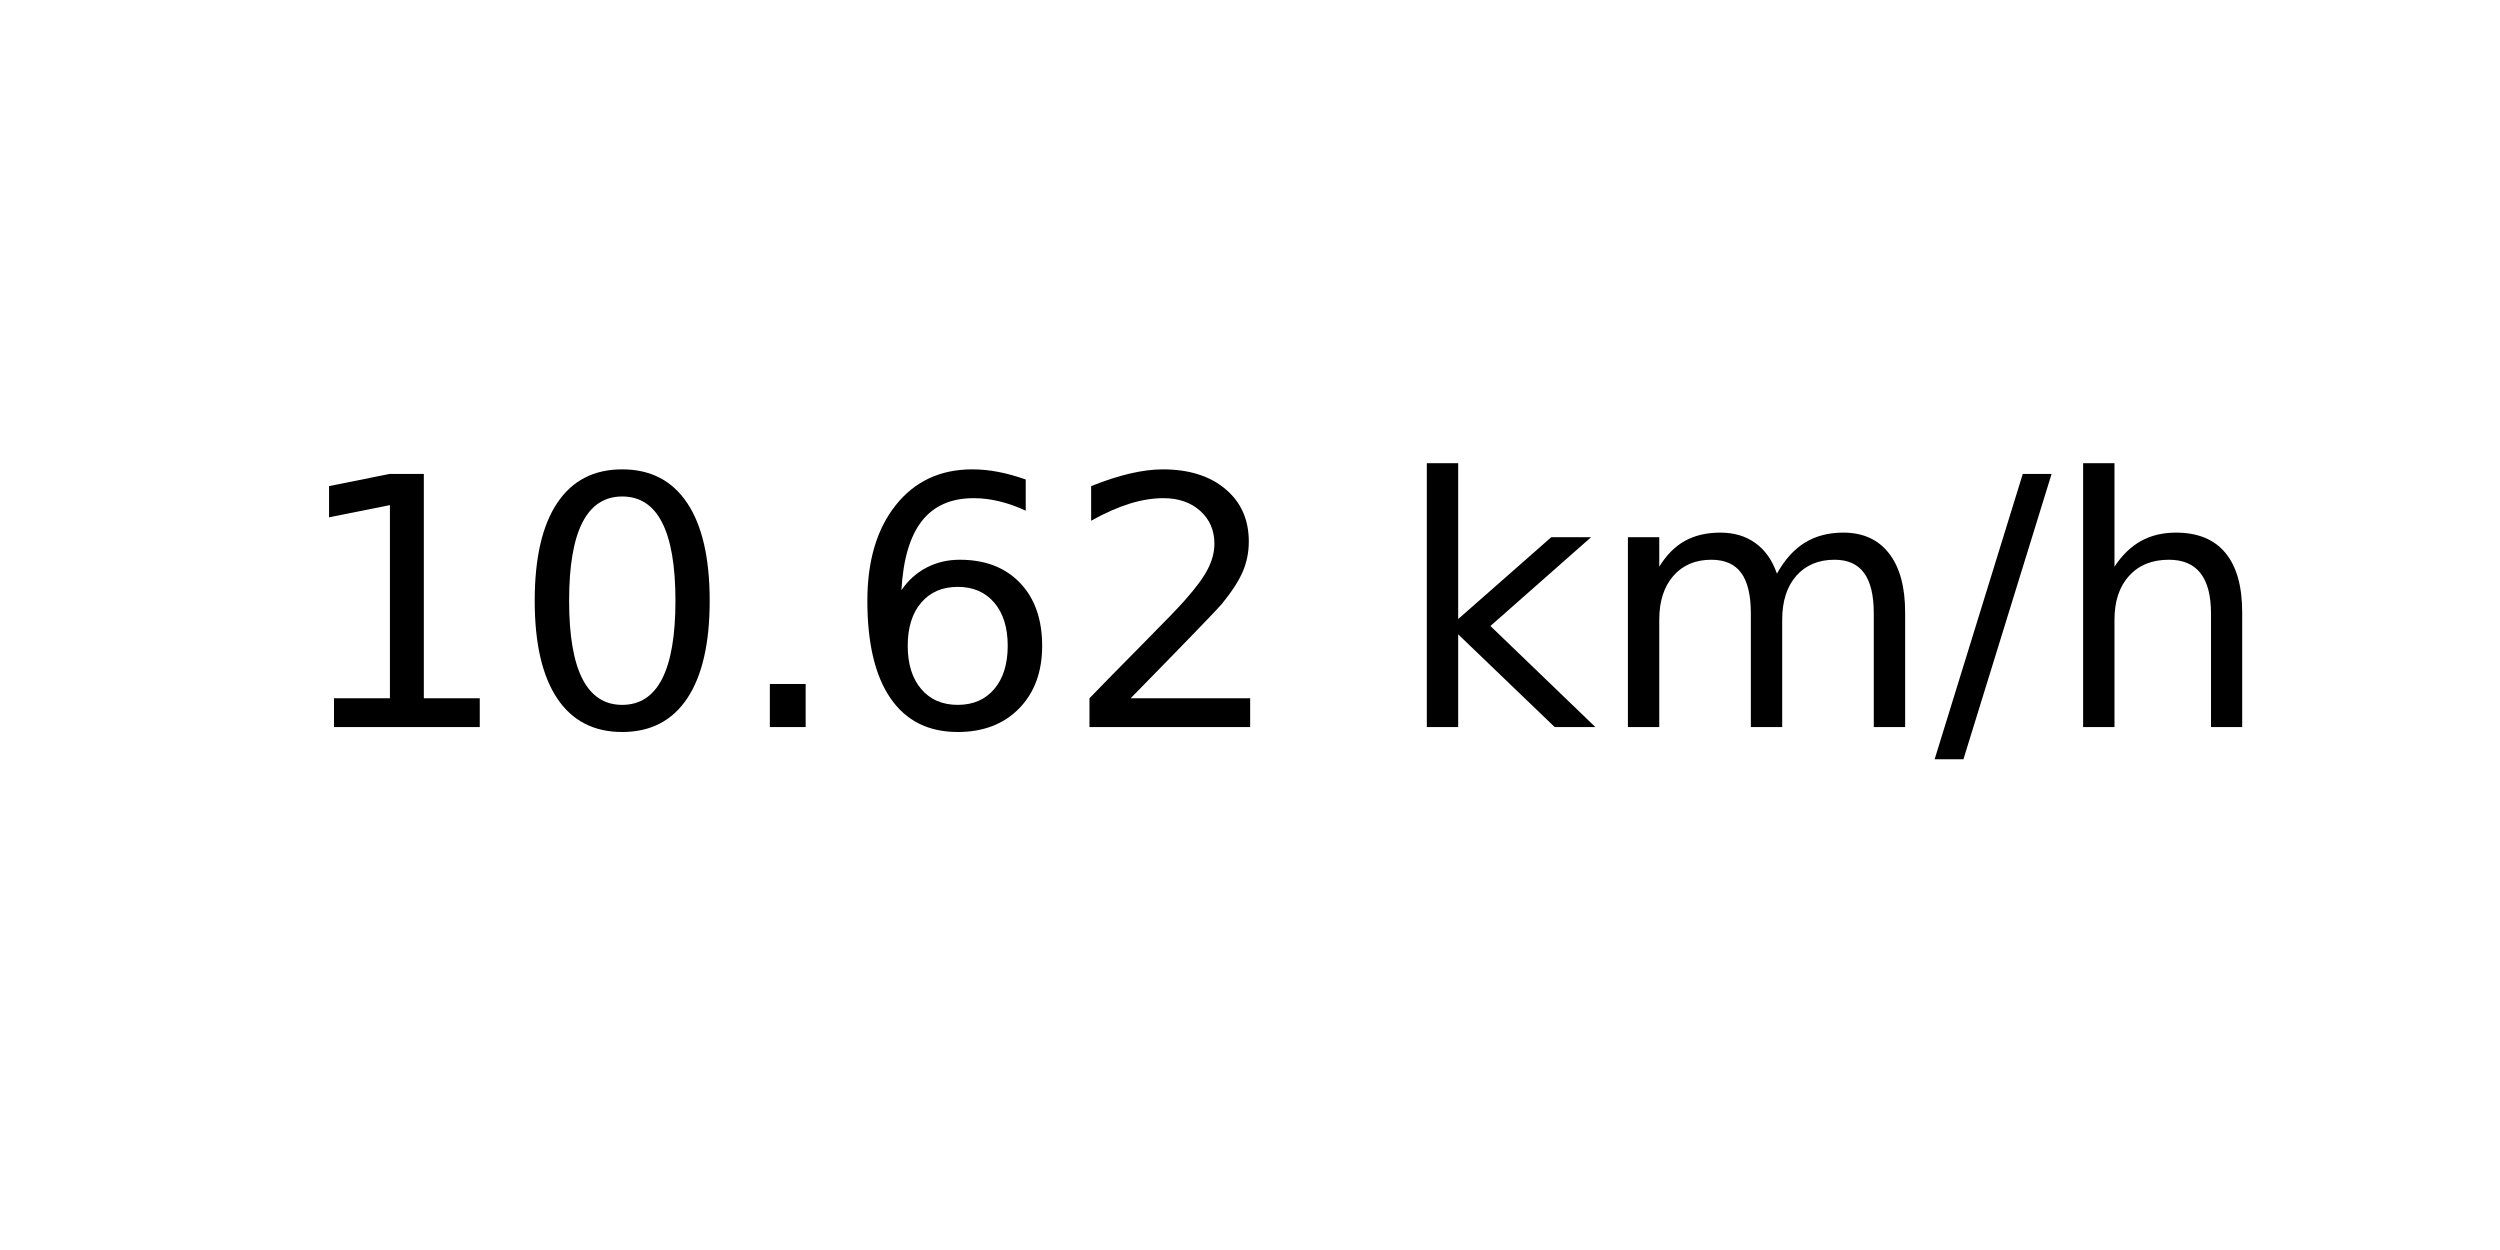
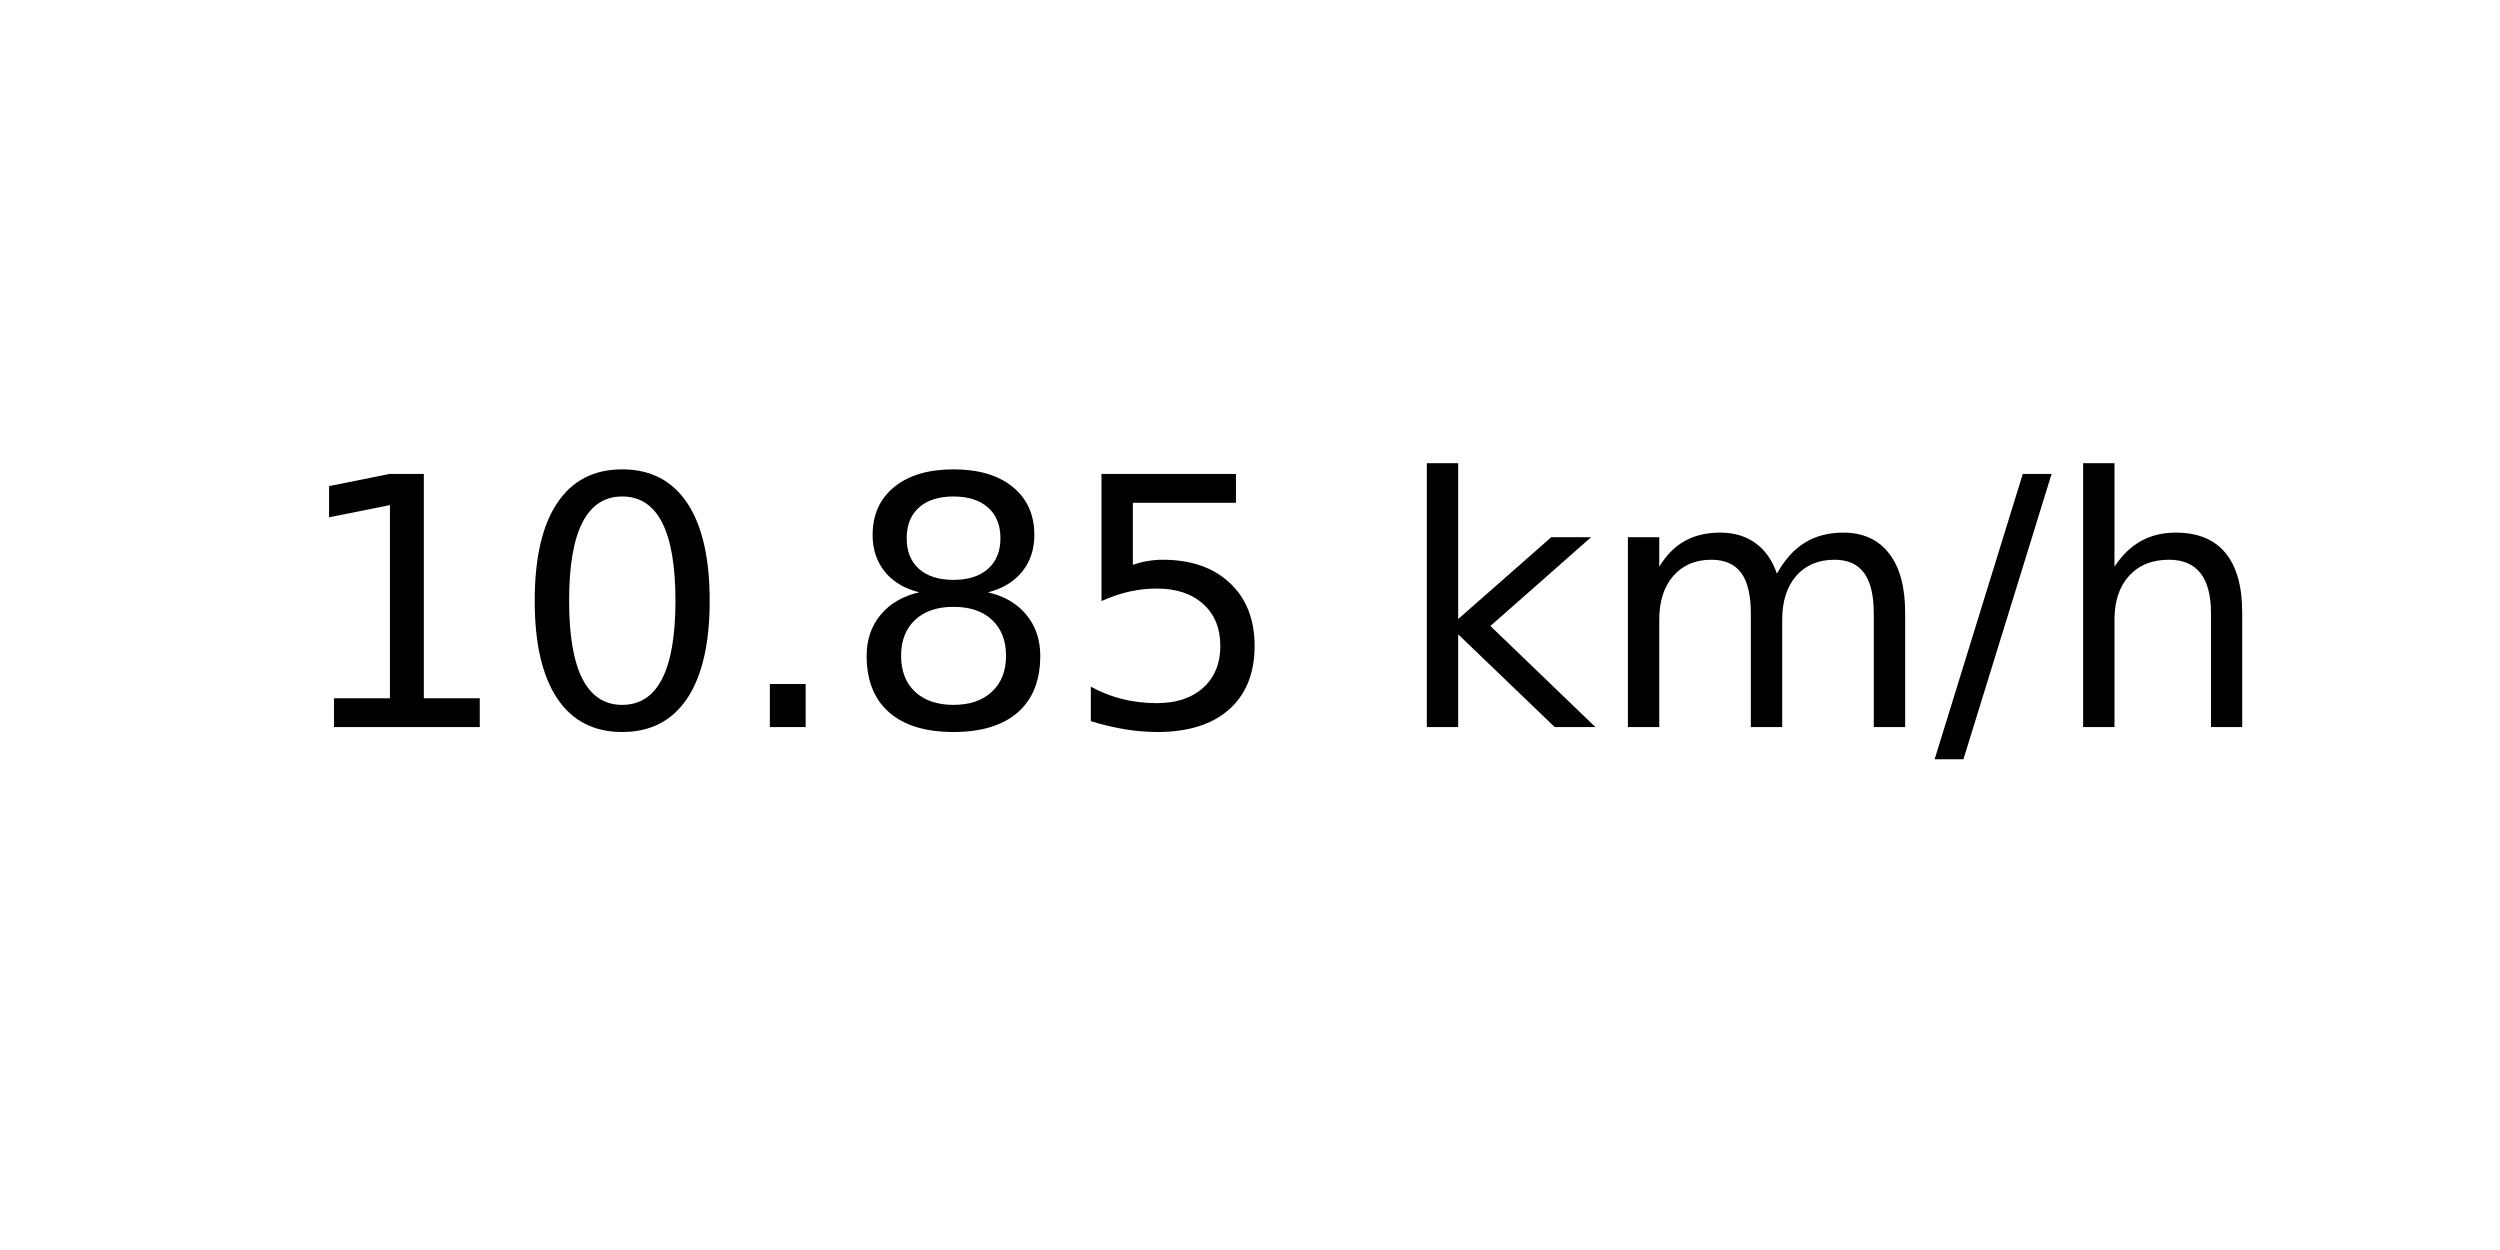
<svg xmlns="http://www.w3.org/2000/svg" xmlns:xlink="http://www.w3.org/1999/xlink" width="72pt" height="36pt" viewBox="0 0 72 36" version="1.1">
  <defs>
    <style type="text/css">*{stroke-linejoin: round; stroke-linecap: butt}</style>
  </defs>
  <g id="figure_1">
    <g id="axes_1">
      <g id="text_1">
        <g transform="translate(8.378125 20.93937) scale(0.1 -0.1)">
          <defs>
            <path id="DejaVuSans-31" d="M 794 531  L 1825 531  L 1825 4091  L 703 3866  L 703 4441  L 1819 4666  L 2450 4666  L 2450 531  L 3481 531  L 3481 0  L 794 0  L 794 531  z " transform="scale(0.015625)" />
            <path id="DejaVuSans-30" d="M 2034 4250  Q 1547 4250 1301 3770  Q 1056 3291 1056 2328  Q 1056 1369 1301 889  Q 1547 409 2034 409  Q 2525 409 2770 889  Q 3016 1369 3016 2328  Q 3016 3291 2770 3770  Q 2525 4250 2034 4250  z M 2034 4750  Q 2819 4750 3233 4129  Q 3647 3509 3647 2328  Q 3647 1150 3233 529  Q 2819 -91 2034 -91  Q 1250 -91 836 529  Q 422 1150 422 2328  Q 422 3509 836 4129  Q 1250 4750 2034 4750  z " transform="scale(0.015625)" />
            <path id="DejaVuSans-2e" d="M 684 794  L 1344 794  L 1344 0  L 684 0  L 684 794  z " transform="scale(0.015625)" />
-             <path id="DejaVuSans-36" d="M 2113 2584  Q 1688 2584 1439 2293  Q 1191 2003 1191 1497  Q 1191 994 1439 701  Q 1688 409 2113 409  Q 2538 409 2786 701  Q 3034 994 3034 1497  Q 3034 2003 2786 2293  Q 2538 2584 2113 2584  z M 3366 4563  L 3366 3988  Q 3128 4100 2886 4159  Q 2644 4219 2406 4219  Q 1781 4219 1451 3797  Q 1122 3375 1075 2522  Q 1259 2794 1537 2939  Q 1816 3084 2150 3084  Q 2853 3084 3261 2657  Q 3669 2231 3669 1497  Q 3669 778 3244 343  Q 2819 -91 2113 -91  Q 1303 -91 875 529  Q 447 1150 447 2328  Q 447 3434 972 4092  Q 1497 4750 2381 4750  Q 2619 4750 2861 4703  Q 3103 4656 3366 4563  z " transform="scale(0.015625)" />
-             <path id="DejaVuSans-32" d="M 1228 531  L 3431 531  L 3431 0  L 469 0  L 469 531  Q 828 903 1448 1529  Q 2069 2156 2228 2338  Q 2531 2678 2651 2914  Q 2772 3150 2772 3378  Q 2772 3750 2511 3984  Q 2250 4219 1831 4219  Q 1534 4219 1204 4116  Q 875 4013 500 3803  L 500 4441  Q 881 4594 1212 4672  Q 1544 4750 1819 4750  Q 2544 4750 2975 4387  Q 3406 4025 3406 3419  Q 3406 3131 3298 2873  Q 3191 2616 2906 2266  Q 2828 2175 2409 1742  Q 1991 1309 1228 531  z " transform="scale(0.015625)" />
+             <path id="DejaVuSans-38" d="M 2034 2216  Q 1584 2216 1326 1975  Q 1069 1734 1069 1313  Q 1069 891 1326 650  Q 1584 409 2034 409  Q 2484 409 2743 651  Q 3003 894 3003 1313  Q 3003 1734 2745 1975  Q 2488 2216 2034 2216  z M 1403 2484  Q 997 2584 770 2862  Q 544 3141 544 3541  Q 544 4100 942 4425  Q 1341 4750 2034 4750  Q 2731 4750 3128 4425  Q 3525 4100 3525 3541  Q 3525 3141 3298 2862  Q 3072 2584 2669 2484  Q 3125 2378 3379 2068  Q 3634 1759 3634 1313  Q 3634 634 3220 271  Q 2806 -91 2034 -91  Q 1263 -91 848 271  Q 434 634 434 1313  Q 434 1759 690 2068  Q 947 2378 1403 2484  z M 1172 3481  Q 1172 3119 1398 2916  Q 1625 2713 2034 2713  Q 2441 2713 2670 2916  Q 2900 3119 2900 3481  Q 2900 3844 2670 4047  Q 2441 4250 2034 4250  Q 1625 4250 1398 4047  Q 1172 3844 1172 3481  z " transform="scale(0.015625)" />
+             <path id="DejaVuSans-35" d="M 691 4666  L 3169 4666  L 3169 4134  L 1269 4134  L 1269 2991  Q 1406 3038 1543 3061  Q 1681 3084 1819 3084  Q 2600 3084 3056 2656  Q 3513 2228 3513 1497  Q 3513 744 3044 326  Q 2575 -91 1722 -91  Q 1428 -91 1123 -41  Q 819 9 494 109  L 494 744  Q 775 591 1075 516  Q 1375 441 1709 441  Q 2250 441 2565 725  Q 2881 1009 2881 1497  Q 2881 1984 2565 2268  Q 2250 2553 1709 2553  Q 1456 2553 1204 2497  Q 953 2441 691 2322  L 691 4666  z " transform="scale(0.015625)" />
            <path id="DejaVuSans-20" transform="scale(0.015625)" />
            <path id="DejaVuSans-6b" d="M 581 4863  L 1159 4863  L 1159 1991  L 2875 3500  L 3609 3500  L 1753 1863  L 3688 0  L 2938 0  L 1159 1709  L 1159 0  L 581 0  L 581 4863  z " transform="scale(0.015625)" />
            <path id="DejaVuSans-6d" d="M 3328 2828  Q 3544 3216 3844 3400  Q 4144 3584 4550 3584  Q 5097 3584 5394 3201  Q 5691 2819 5691 2113  L 5691 0  L 5113 0  L 5113 2094  Q 5113 2597 4934 2840  Q 4756 3084 4391 3084  Q 3944 3084 3684 2787  Q 3425 2491 3425 1978  L 3425 0  L 2847 0  L 2847 2094  Q 2847 2600 2669 2842  Q 2491 3084 2119 3084  Q 1678 3084 1418 2786  Q 1159 2488 1159 1978  L 1159 0  L 581 0  L 581 3500  L 1159 3500  L 1159 2956  Q 1356 3278 1631 3431  Q 1906 3584 2284 3584  Q 2666 3584 2933 3390  Q 3200 3197 3328 2828  z " transform="scale(0.015625)" />
            <path id="DejaVuSans-2f" d="M 1625 4666  L 2156 4666  L 531 -594  L 0 -594  L 1625 4666  z " transform="scale(0.015625)" />
            <path id="DejaVuSans-68" d="M 3513 2113  L 3513 0  L 2938 0  L 2938 2094  Q 2938 2591 2744 2837  Q 2550 3084 2163 3084  Q 1697 3084 1428 2787  Q 1159 2491 1159 1978  L 1159 0  L 581 0  L 581 4863  L 1159 4863  L 1159 2956  Q 1366 3272 1645 3428  Q 1925 3584 2291 3584  Q 2894 3584 3203 3211  Q 3513 2838 3513 2113  z " transform="scale(0.015625)" />
          </defs>
          <use xlink:href="#DejaVuSans-31" />
          <use xlink:href="#DejaVuSans-30" x="63.623" />
          <use xlink:href="#DejaVuSans-2e" x="127.246" />
-           <use xlink:href="#DejaVuSans-36" x="159.033" />
-           <use xlink:href="#DejaVuSans-32" x="222.656" />
+           <use xlink:href="#DejaVuSans-38" x="159.033" />
+           <use xlink:href="#DejaVuSans-35" x="222.656" />
          <use xlink:href="#DejaVuSans-20" x="286.279" />
          <use xlink:href="#DejaVuSans-6b" x="318.066" />
          <use xlink:href="#DejaVuSans-6d" x="375.977" />
          <use xlink:href="#DejaVuSans-2f" x="473.389" />
          <use xlink:href="#DejaVuSans-68" x="507.08" />
        </g>
      </g>
    </g>
  </g>
</svg>
